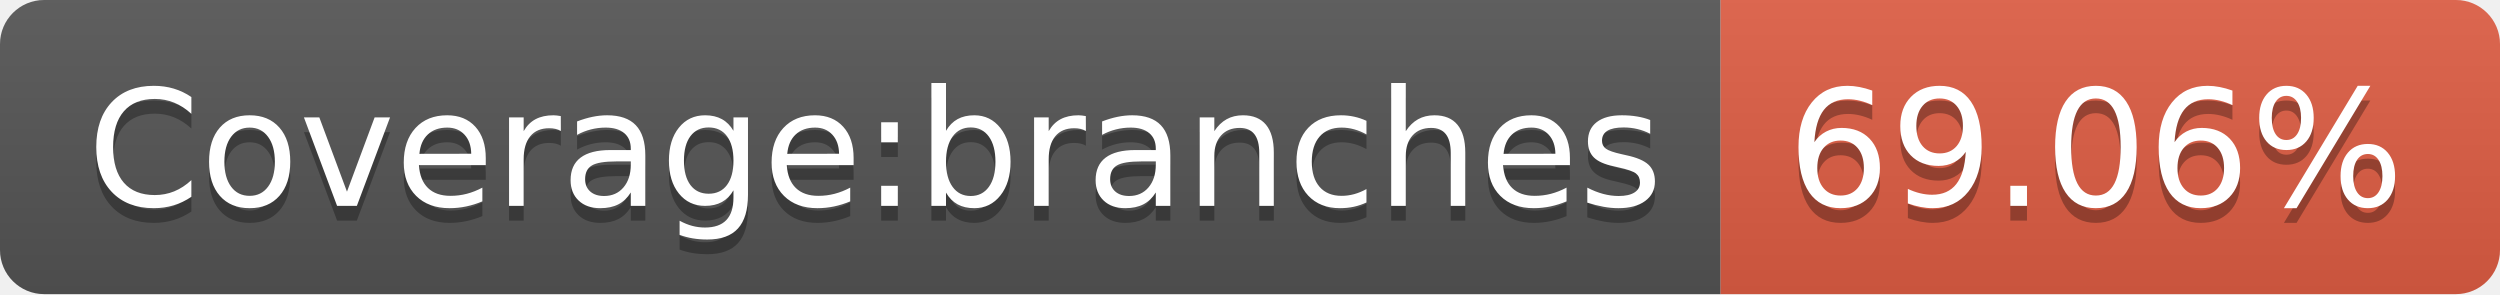
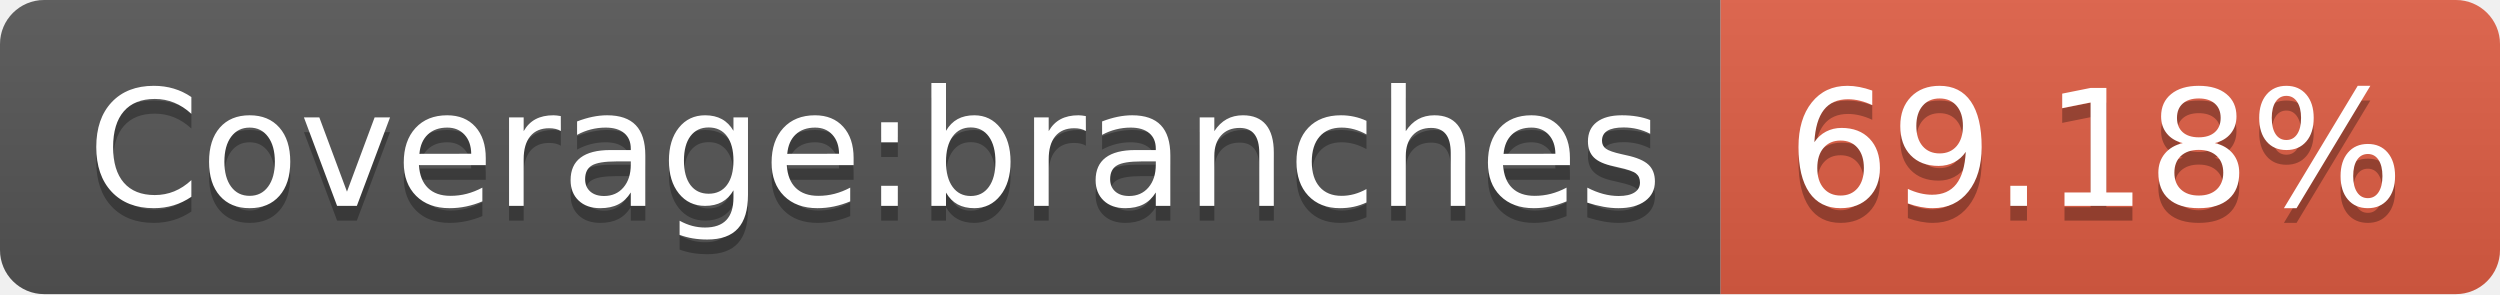
<svg xmlns="http://www.w3.org/2000/svg" width="170" height="20">
  <linearGradient id="s" x2="0" y2="100%">
    <stop offset="0" stop-color="#bbb" stop-opacity=".1" />
    <stop offset="1" stop-opacity=".1" />
  </linearGradient>
  <clipPath id="r">
    <rect width="170" height="20" rx="3" fill="#fff" />
  </clipPath>
  <g clip-path="url(#r)">
    <rect width="117" height="20" fill="#555" />
    <rect x="117" width="53" height="20" fill="#e05d44" />
    <rect width="170" height="20" fill="url(#s)" />
  </g>
  <g fill="#fff" text-anchor="middle" font-family="Verdana,Geneva,DejaVu Sans,sans-serif" text-rendering="geometricPrecision" font-size="110">
    <text x="595" y="150" fill="#010101" fill-opacity=".3" transform="scale(.1)" textLength="1070">Coverage:branches</text>
    <text x="595" y="140" transform="scale(.1)" textLength="1070">Coverage:branches</text>
-     <text x="1425" y="150" fill="#010101" fill-opacity=".3" transform="scale(.1)" textLength="430">69.06%</text>
-     <text x="1425" y="140" transform="scale(.1)" textLength="430">69.06%</text>
+     <text x="1425" y="150" fill="#010101" fill-opacity=".3" transform="scale(.1)" textLength="430">69.18%</text>
+     <text x="1425" y="140" transform="scale(.1)" textLength="430">69.18%</text>
  </g>
</svg>
